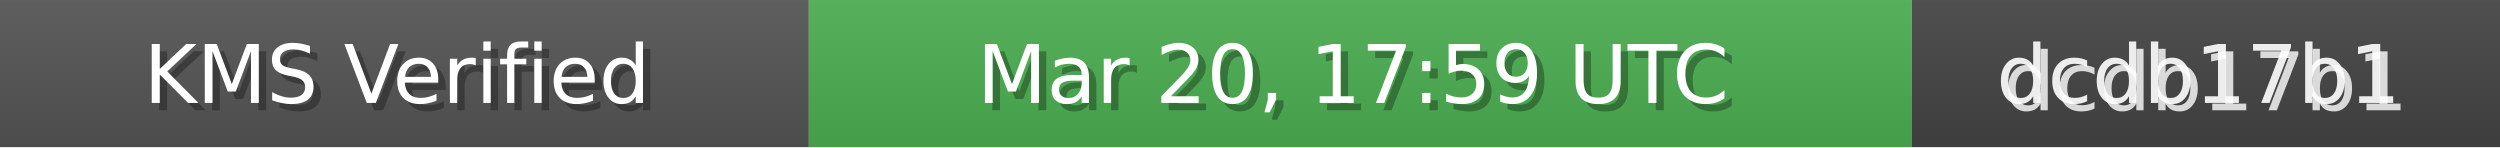
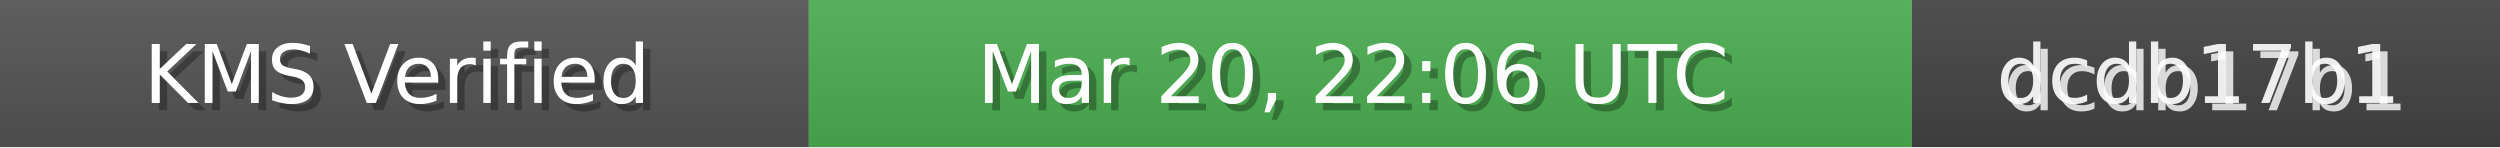
<svg xmlns="http://www.w3.org/2000/svg" width="340" height="20" role="img">
  <linearGradient id="bg" x2="0" y2="100%">
    <stop offset="0" stop-color="#bbb" stop-opacity=".1" />
    <stop offset="1" stop-opacity=".1" />
  </linearGradient>
  <rect width="110" height="20" fill="#555" />
  <rect x="110" width="150" height="20" fill="#4CAF50" />
  <rect x="260" width="80" height="20" fill="#444" />
  <rect width="340" height="20" fill="url(#bg)" />
  <g fill="#fff" text-anchor="middle" font-family="Verdana,Geneva,DejaVu Sans,sans-serif" font-size="11">
    <text x="55" y="15" fill="#000" fill-opacity=".3">KMS Verified</text>
    <text x="54" y="14">KMS Verified</text>
-     <text x="185" y="15" fill="#000" fill-opacity=".3">Mar 20, 17:59 UTC</text>
-     <text x="184" y="14">Mar 20, 17:59 UTC</text>
+     <text x="185" y="15" fill="#000" fill-opacity=".3">Mar 20, 22:06 UTC</text>
+     <text x="184" y="14">Mar 20, 22:06 UTC</text>
    <text x="300" y="15" fill="#fff" fill-opacity=".8">dcdb17b1</text>
    <text x="299" y="14" fill="#fff" fill-opacity=".9">dcdb17b1</text>
  </g>
</svg>
